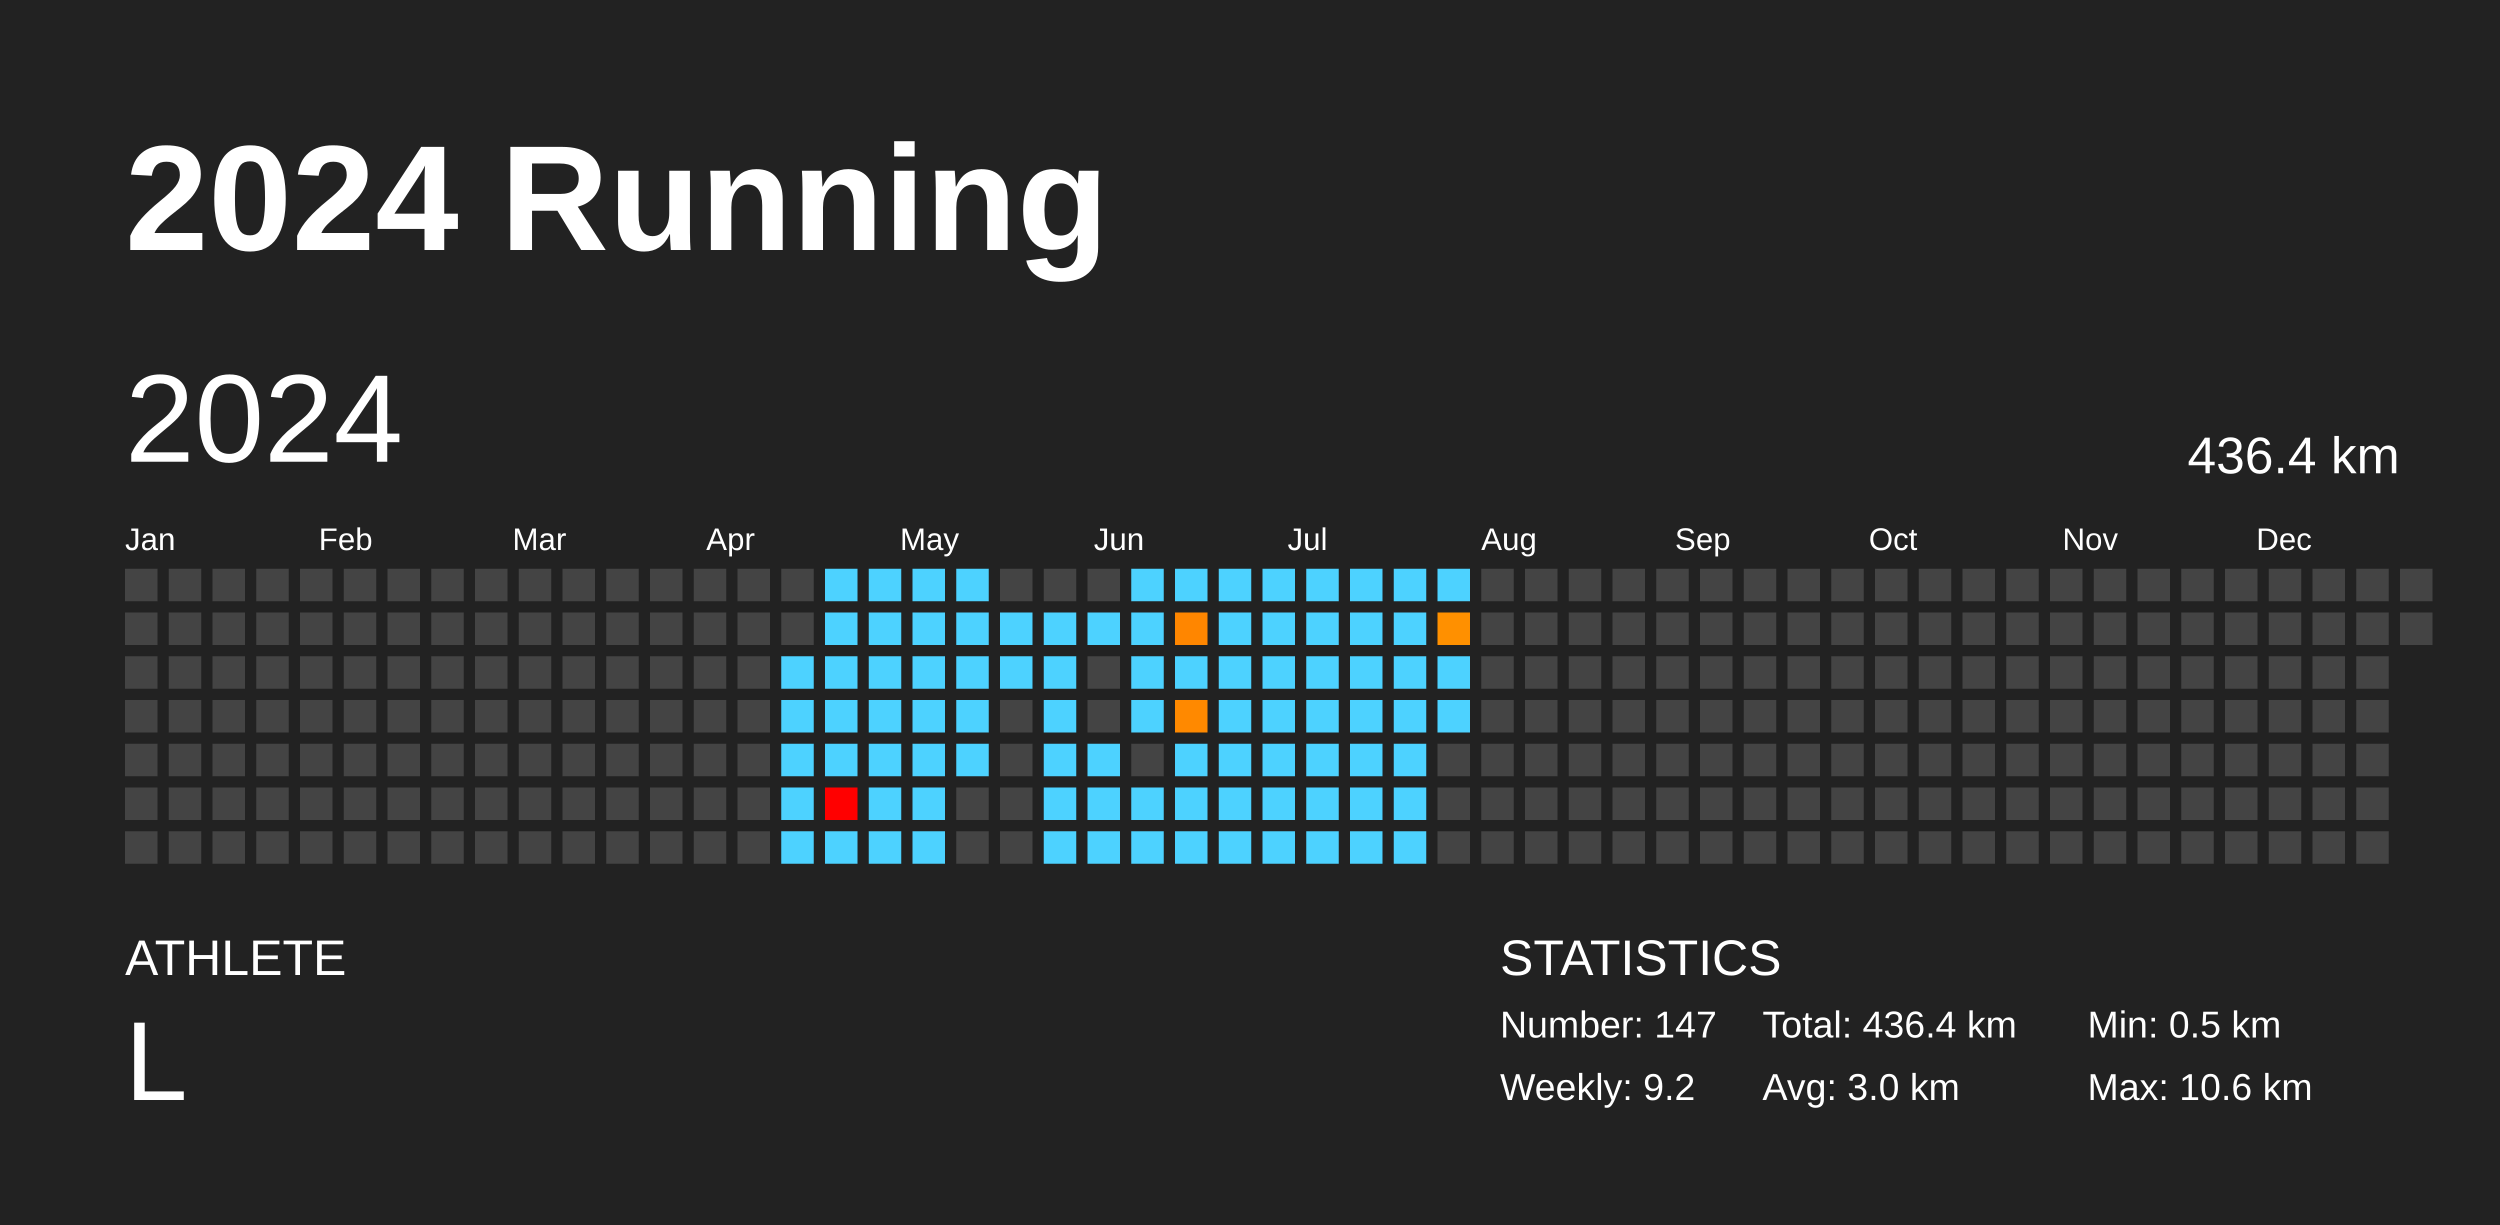
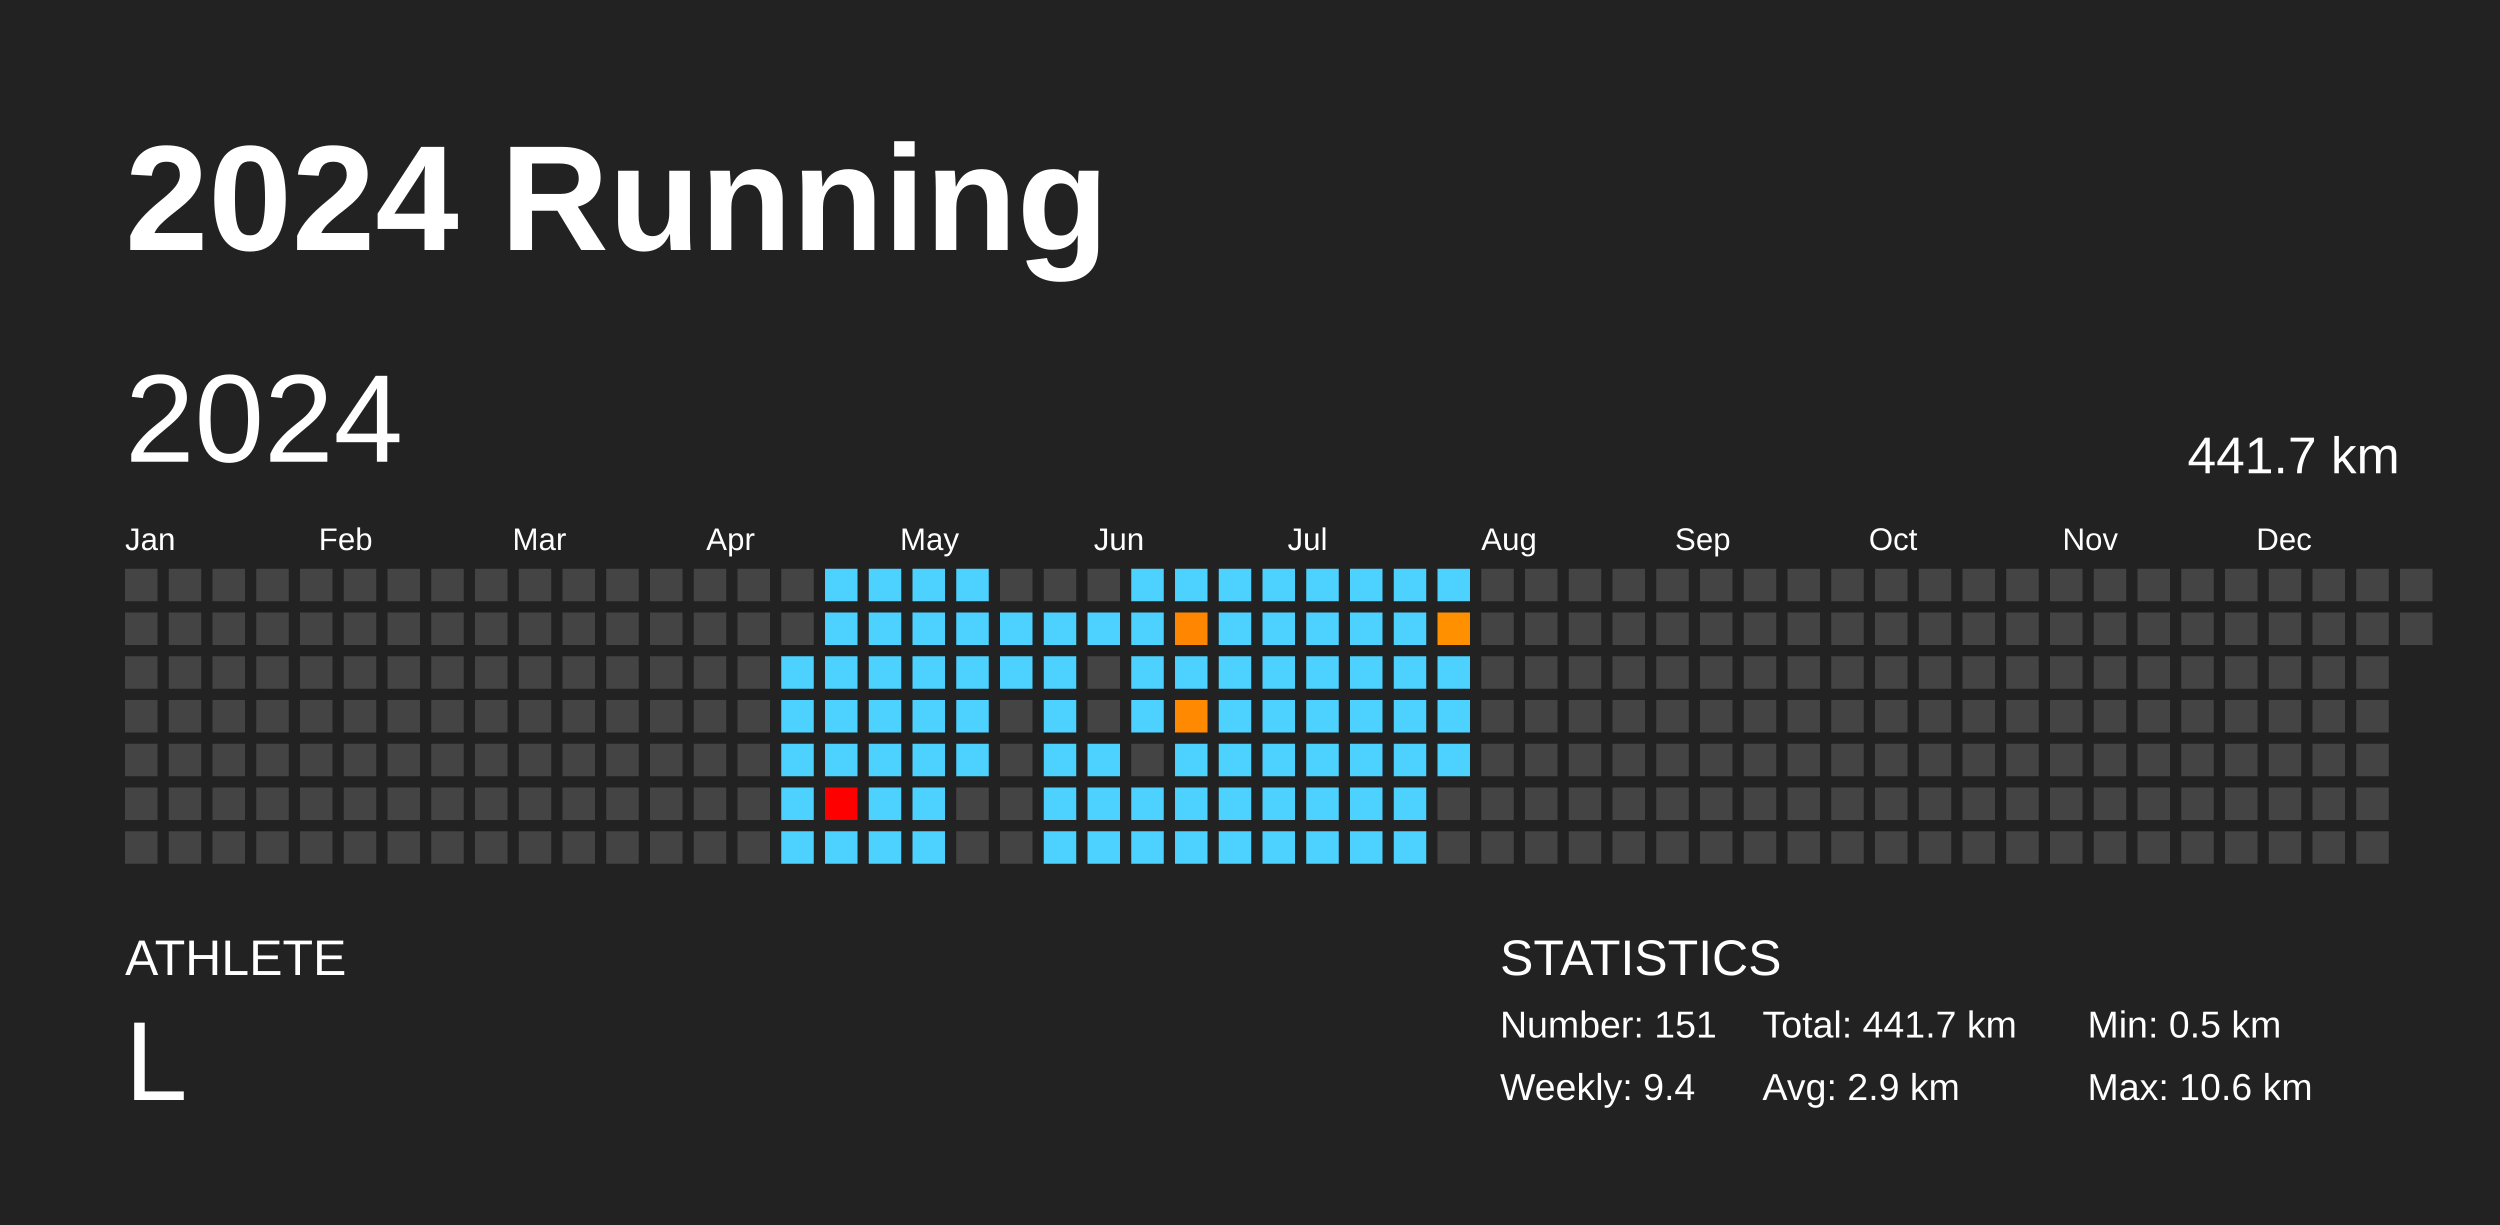
<svg xmlns="http://www.w3.org/2000/svg" baseProfile="full" height="98mm" version="1.1" viewBox="0,0,200,98" width="200mm">
  <defs />
  <rect fill="#222222" height="98" width="200" x="0" y="0" />
  <text fill="#FFFFFF" style="font-size:12px; font-family:Arial; font-weight:bold;" x="10" y="20">2024 Running</text>
  <text fill="#FFFFFF" style="font-size:4px; font-family:Arial" x="10" y="78">ATHLETE</text>
  <text fill="#FFFFFF" style="font-size:9px; font-family:Arial" x="10" y="88">L</text>
  <text fill="#FFFFFF" style="font-size:4px; font-family:Arial" x="120" y="78">STATISTICS</text>
-   <text fill="#FFFFFF" style="font-size:3px; font-family:Arial" x="120" y="83">Number: 147</text>
-   <text fill="#FFFFFF" style="font-size:3px; font-family:Arial" x="120" y="88">Weekly: 9.2</text>
-   <text fill="#FFFFFF" style="font-size:3px; font-family:Arial" x="141" y="83">Total: 436.4 km</text>
-   <text fill="#FFFFFF" style="font-size:3px; font-family:Arial" x="141" y="88">Avg: 3.0 km</text>
+   <text fill="#FFFFFF" style="font-size:3px; font-family:Arial" x="120" y="83">Number: 151</text>
+   <text fill="#FFFFFF" style="font-size:3px; font-family:Arial" x="120" y="88">Weekly: 9.4</text>
+   <text fill="#FFFFFF" style="font-size:3px; font-family:Arial" x="141" y="83">Total: 441.7 km</text>
+   <text fill="#FFFFFF" style="font-size:3px; font-family:Arial" x="141" y="88">Avg: 2.9 km</text>
  <text fill="#FFFFFF" style="font-size:3px; font-family:Arial" x="167" y="83">Min: 0.5 km</text>
  <text fill="#FFFFFF" style="font-size:3px; font-family:Arial" x="167" y="88">Max: 10.6 km</text>
  <text dominant-baseline="hanging" fill="#FFFFFF" style="font-size:10.0px; font-family:Arial;" x="10" y="30">2024</text>
-   <text dominant-baseline="hanging" fill="#FFFFFF" style="font-size:4.125px; font-family:Arial;" x="175" y="35">436.4 km</text>
+   <text dominant-baseline="hanging" fill="#FFFFFF" style="font-size:4.125px; font-family:Arial;" x="175" y="35">441.7 km</text>
  <text fill="#FFFFFF" style="font-size:2.5px; font-family:Arial" x="10.0" y="44">Jan</text>
  <text fill="#FFFFFF" style="font-size:2.5px; font-family:Arial" x="25.5" y="44">Feb</text>
  <text fill="#FFFFFF" style="font-size:2.5px; font-family:Arial" x="41.0" y="44">Mar</text>
  <text fill="#FFFFFF" style="font-size:2.5px; font-family:Arial" x="56.5" y="44">Apr</text>
  <text fill="#FFFFFF" style="font-size:2.5px; font-family:Arial" x="72.0" y="44">May</text>
  <text fill="#FFFFFF" style="font-size:2.5px; font-family:Arial" x="87.5" y="44">Jun</text>
  <text fill="#FFFFFF" style="font-size:2.5px; font-family:Arial" x="103.0" y="44">Jul</text>
  <text fill="#FFFFFF" style="font-size:2.5px; font-family:Arial" x="118.5" y="44">Aug</text>
  <text fill="#FFFFFF" style="font-size:2.5px; font-family:Arial" x="134.0" y="44">Sep</text>
  <text fill="#FFFFFF" style="font-size:2.5px; font-family:Arial" x="149.5" y="44">Oct</text>
  <text fill="#FFFFFF" style="font-size:2.5px; font-family:Arial" x="165.0" y="44">Nov</text>
  <text fill="#FFFFFF" style="font-size:2.5px; font-family:Arial" x="180.5" y="44">Dec</text>
  <rect fill="#444444" height="2.6" width="2.6" x="10.0" y="45.5" />
  <rect fill="#444444" height="2.6" width="2.6" x="10.0" y="49.0" />
  <rect fill="#444444" height="2.6" width="2.6" x="10.0" y="52.5" />
  <rect fill="#444444" height="2.6" width="2.6" x="10.0" y="56.0" />
  <rect fill="#444444" height="2.6" width="2.6" x="10.0" y="59.5" />
  <rect fill="#444444" height="2.6" width="2.6" x="10.0" y="63.0" />
  <rect fill="#444444" height="2.6" width="2.6" x="10.0" y="66.5" />
  <rect fill="#444444" height="2.6" width="2.6" x="13.5" y="45.5" />
  <rect fill="#444444" height="2.6" width="2.6" x="13.5" y="49.0" />
  <rect fill="#444444" height="2.6" width="2.6" x="13.5" y="52.5" />
  <rect fill="#444444" height="2.6" width="2.6" x="13.5" y="56.0" />
  <rect fill="#444444" height="2.6" width="2.6" x="13.5" y="59.5" />
  <rect fill="#444444" height="2.6" width="2.6" x="13.5" y="63.0" />
  <rect fill="#444444" height="2.6" width="2.6" x="13.5" y="66.5" />
  <rect fill="#444444" height="2.6" width="2.6" x="17.0" y="45.5" />
  <rect fill="#444444" height="2.6" width="2.6" x="17.0" y="49.0" />
  <rect fill="#444444" height="2.6" width="2.6" x="17.0" y="52.5" />
  <rect fill="#444444" height="2.6" width="2.6" x="17.0" y="56.0" />
  <rect fill="#444444" height="2.6" width="2.6" x="17.0" y="59.5" />
  <rect fill="#444444" height="2.6" width="2.6" x="17.0" y="63.0" />
  <rect fill="#444444" height="2.6" width="2.6" x="17.0" y="66.5" />
  <rect fill="#444444" height="2.6" width="2.6" x="20.5" y="45.5" />
  <rect fill="#444444" height="2.6" width="2.6" x="20.5" y="49.0" />
  <rect fill="#444444" height="2.6" width="2.6" x="20.5" y="52.5" />
  <rect fill="#444444" height="2.6" width="2.6" x="20.5" y="56.0" />
  <rect fill="#444444" height="2.6" width="2.6" x="20.5" y="59.5" />
  <rect fill="#444444" height="2.6" width="2.6" x="20.5" y="63.0" />
  <rect fill="#444444" height="2.6" width="2.6" x="20.5" y="66.5" />
  <rect fill="#444444" height="2.6" width="2.6" x="24.0" y="45.5" />
  <rect fill="#444444" height="2.6" width="2.6" x="24.0" y="49.0" />
  <rect fill="#444444" height="2.6" width="2.6" x="24.0" y="52.5" />
  <rect fill="#444444" height="2.6" width="2.6" x="24.0" y="56.0" />
  <rect fill="#444444" height="2.6" width="2.6" x="24.0" y="59.5" />
  <rect fill="#444444" height="2.6" width="2.6" x="24.0" y="63.0" />
  <rect fill="#444444" height="2.6" width="2.6" x="24.0" y="66.5" />
  <rect fill="#444444" height="2.6" width="2.6" x="27.5" y="45.5" />
  <rect fill="#444444" height="2.6" width="2.6" x="27.5" y="49.0" />
  <rect fill="#444444" height="2.6" width="2.6" x="27.5" y="52.5" />
  <rect fill="#444444" height="2.6" width="2.6" x="27.5" y="56.0" />
  <rect fill="#444444" height="2.6" width="2.6" x="27.5" y="59.5" />
  <rect fill="#444444" height="2.6" width="2.6" x="27.5" y="63.0" />
  <rect fill="#444444" height="2.6" width="2.6" x="27.5" y="66.5" />
  <rect fill="#444444" height="2.6" width="2.6" x="31.0" y="45.5" />
  <rect fill="#444444" height="2.6" width="2.6" x="31.0" y="49.0" />
  <rect fill="#444444" height="2.6" width="2.6" x="31.0" y="52.5" />
  <rect fill="#444444" height="2.6" width="2.6" x="31.0" y="56.0" />
  <rect fill="#444444" height="2.6" width="2.6" x="31.0" y="59.5" />
  <rect fill="#444444" height="2.6" width="2.6" x="31.0" y="63.0" />
  <rect fill="#444444" height="2.6" width="2.6" x="31.0" y="66.5" />
  <rect fill="#444444" height="2.6" width="2.6" x="34.5" y="45.5" />
  <rect fill="#444444" height="2.6" width="2.6" x="34.5" y="49.0" />
  <rect fill="#444444" height="2.6" width="2.6" x="34.5" y="52.5" />
  <rect fill="#444444" height="2.6" width="2.6" x="34.5" y="56.0" />
  <rect fill="#444444" height="2.6" width="2.6" x="34.5" y="59.5" />
  <rect fill="#444444" height="2.6" width="2.6" x="34.5" y="63.0" />
  <rect fill="#444444" height="2.6" width="2.6" x="34.5" y="66.5" />
  <rect fill="#444444" height="2.6" width="2.6" x="38.0" y="45.5" />
  <rect fill="#444444" height="2.6" width="2.6" x="38.0" y="49.0" />
  <rect fill="#444444" height="2.6" width="2.6" x="38.0" y="52.5" />
  <rect fill="#444444" height="2.6" width="2.6" x="38.0" y="56.0" />
  <rect fill="#444444" height="2.6" width="2.6" x="38.0" y="59.5" />
  <rect fill="#444444" height="2.6" width="2.6" x="38.0" y="63.0" />
  <rect fill="#444444" height="2.6" width="2.6" x="38.0" y="66.5" />
  <rect fill="#444444" height="2.6" width="2.6" x="41.5" y="45.5" />
  <rect fill="#444444" height="2.6" width="2.6" x="41.5" y="49.0" />
  <rect fill="#444444" height="2.6" width="2.6" x="41.5" y="52.5" />
  <rect fill="#444444" height="2.6" width="2.6" x="41.5" y="56.0" />
  <rect fill="#444444" height="2.6" width="2.6" x="41.5" y="59.5" />
  <rect fill="#444444" height="2.6" width="2.6" x="41.5" y="63.0" />
  <rect fill="#444444" height="2.6" width="2.6" x="41.5" y="66.5" />
  <rect fill="#444444" height="2.6" width="2.6" x="45.0" y="45.5" />
  <rect fill="#444444" height="2.6" width="2.6" x="45.0" y="49.0" />
  <rect fill="#444444" height="2.6" width="2.6" x="45.0" y="52.5" />
  <rect fill="#444444" height="2.6" width="2.6" x="45.0" y="56.0" />
  <rect fill="#444444" height="2.6" width="2.6" x="45.0" y="59.5" />
  <rect fill="#444444" height="2.6" width="2.6" x="45.0" y="63.0" />
  <rect fill="#444444" height="2.6" width="2.6" x="45.0" y="66.5" />
  <rect fill="#444444" height="2.6" width="2.6" x="48.5" y="45.5" />
  <rect fill="#444444" height="2.6" width="2.6" x="48.5" y="49.0" />
  <rect fill="#444444" height="2.6" width="2.6" x="48.5" y="52.5" />
  <rect fill="#444444" height="2.6" width="2.6" x="48.5" y="56.0" />
  <rect fill="#444444" height="2.6" width="2.6" x="48.5" y="59.5" />
  <rect fill="#444444" height="2.6" width="2.6" x="48.5" y="63.0" />
  <rect fill="#444444" height="2.6" width="2.6" x="48.5" y="66.5" />
  <rect fill="#444444" height="2.6" width="2.6" x="52.0" y="45.5" />
  <rect fill="#444444" height="2.6" width="2.6" x="52.0" y="49.0" />
  <rect fill="#444444" height="2.6" width="2.6" x="52.0" y="52.5" />
  <rect fill="#444444" height="2.6" width="2.6" x="52.0" y="56.0" />
  <rect fill="#444444" height="2.6" width="2.6" x="52.0" y="59.5" />
  <rect fill="#444444" height="2.6" width="2.6" x="52.0" y="63.0" />
  <rect fill="#444444" height="2.6" width="2.6" x="52.0" y="66.5" />
  <rect fill="#444444" height="2.6" width="2.6" x="55.5" y="45.5" />
  <rect fill="#444444" height="2.6" width="2.6" x="55.5" y="49.0" />
  <rect fill="#444444" height="2.6" width="2.6" x="55.5" y="52.5" />
  <rect fill="#444444" height="2.6" width="2.6" x="55.5" y="56.0" />
  <rect fill="#444444" height="2.6" width="2.6" x="55.5" y="59.5" />
  <rect fill="#444444" height="2.6" width="2.6" x="55.5" y="63.0" />
  <rect fill="#444444" height="2.6" width="2.6" x="55.5" y="66.5" />
  <rect fill="#444444" height="2.6" width="2.6" x="59.0" y="45.5" />
  <rect fill="#444444" height="2.6" width="2.6" x="59.0" y="49.0" />
  <rect fill="#444444" height="2.6" width="2.6" x="59.0" y="52.5" />
  <rect fill="#444444" height="2.6" width="2.6" x="59.0" y="56.0" />
  <rect fill="#444444" height="2.6" width="2.6" x="59.0" y="59.5" />
  <rect fill="#444444" height="2.6" width="2.6" x="59.0" y="63.0" />
  <rect fill="#444444" height="2.6" width="2.6" x="59.0" y="66.5" />
  <rect fill="#444444" height="2.6" width="2.6" x="62.5" y="45.5" />
  <rect fill="#444444" height="2.6" width="2.6" x="62.5" y="49.0" />
  <rect fill="#4dd2ff" height="2.6" width="2.6" x="62.5" y="52.5" />
  <rect fill="#4dd2ff" height="2.6" width="2.6" x="62.5" y="56.0" />
  <rect fill="#4dd2ff" height="2.6" width="2.6" x="62.5" y="59.5" />
  <rect fill="#4dd2ff" height="2.6" width="2.6" x="62.5" y="63.0" />
  <rect fill="#4dd2ff" height="2.6" width="2.6" x="62.5" y="66.5" />
  <rect fill="#4dd2ff" height="2.6" width="2.6" x="66.0" y="45.5" />
  <rect fill="#4dd2ff" height="2.6" width="2.6" x="66.0" y="49.0" />
  <rect fill="#4dd2ff" height="2.6" width="2.6" x="66.0" y="52.5" />
  <rect fill="#4dd2ff" height="2.6" width="2.6" x="66.0" y="56.0" />
  <rect fill="#4dd2ff" height="2.6" width="2.6" x="66.0" y="59.5" />
  <rect fill="red" height="2.6" width="2.6" x="66.0" y="63.0" />
  <rect fill="#4dd2ff" height="2.6" width="2.6" x="66.0" y="66.5" />
  <rect fill="#4dd2ff" height="2.6" width="2.6" x="69.5" y="45.5" />
  <rect fill="#4dd2ff" height="2.6" width="2.6" x="69.5" y="49.0" />
  <rect fill="#4dd2ff" height="2.6" width="2.6" x="69.5" y="52.5" />
  <rect fill="#4dd2ff" height="2.6" width="2.6" x="69.5" y="56.0" />
  <rect fill="#4dd2ff" height="2.6" width="2.6" x="69.5" y="59.5" />
  <rect fill="#4dd2ff" height="2.6" width="2.6" x="69.5" y="63.0" />
  <rect fill="#4dd2ff" height="2.6" width="2.6" x="69.5" y="66.5" />
  <rect fill="#4dd2ff" height="2.6" width="2.6" x="73.0" y="45.5" />
  <rect fill="#4dd2ff" height="2.6" width="2.6" x="73.0" y="49.0" />
  <rect fill="#4dd2ff" height="2.6" width="2.6" x="73.0" y="52.5" />
  <rect fill="#4dd2ff" height="2.6" width="2.6" x="73.0" y="56.0" />
  <rect fill="#4dd2ff" height="2.6" width="2.6" x="73.0" y="59.5" />
  <rect fill="#4dd2ff" height="2.6" width="2.6" x="73.0" y="63.0" />
  <rect fill="#4dd2ff" height="2.6" width="2.6" x="73.0" y="66.5" />
  <rect fill="#4dd2ff" height="2.6" width="2.6" x="76.5" y="45.5" />
  <rect fill="#4dd2ff" height="2.6" width="2.6" x="76.5" y="49.0" />
  <rect fill="#4dd2ff" height="2.6" width="2.6" x="76.5" y="52.5" />
  <rect fill="#4dd2ff" height="2.6" width="2.6" x="76.5" y="56.0" />
  <rect fill="#4dd2ff" height="2.6" width="2.6" x="76.5" y="59.5" />
  <rect fill="#444444" height="2.6" width="2.6" x="76.5" y="63.0" />
  <rect fill="#444444" height="2.6" width="2.6" x="76.5" y="66.5" />
  <rect fill="#444444" height="2.6" width="2.6" x="80.0" y="45.5" />
  <rect fill="#4dd2ff" height="2.6" width="2.6" x="80.0" y="49.0" />
  <rect fill="#4dd2ff" height="2.6" width="2.6" x="80.0" y="52.5" />
  <rect fill="#444444" height="2.6" width="2.6" x="80.0" y="56.0" />
  <rect fill="#444444" height="2.6" width="2.6" x="80.0" y="59.5" />
  <rect fill="#444444" height="2.6" width="2.6" x="80.0" y="63.0" />
  <rect fill="#444444" height="2.6" width="2.6" x="80.0" y="66.5" />
  <rect fill="#444444" height="2.6" width="2.6" x="83.5" y="45.5" />
  <rect fill="#4dd2ff" height="2.6" width="2.6" x="83.5" y="49.0" />
  <rect fill="#4dd2ff" height="2.6" width="2.6" x="83.5" y="52.5" />
  <rect fill="#4dd2ff" height="2.6" width="2.6" x="83.5" y="56.0" />
  <rect fill="#4dd2ff" height="2.6" width="2.6" x="83.5" y="59.5" />
  <rect fill="#4dd2ff" height="2.6" width="2.6" x="83.5" y="63.0" />
  <rect fill="#4dd2ff" height="2.6" width="2.6" x="83.5" y="66.5" />
  <rect fill="#444444" height="2.6" width="2.6" x="87.0" y="45.5" />
  <rect fill="#4dd2ff" height="2.6" width="2.6" x="87.0" y="49.0" />
  <rect fill="#444444" height="2.6" width="2.6" x="87.0" y="52.5" />
  <rect fill="#444444" height="2.6" width="2.6" x="87.0" y="56.0" />
  <rect fill="#4dd2ff" height="2.6" width="2.6" x="87.0" y="59.5" />
  <rect fill="#4dd2ff" height="2.6" width="2.6" x="87.0" y="63.0" />
  <rect fill="#4dd2ff" height="2.6" width="2.6" x="87.0" y="66.5" />
  <rect fill="#4dd2ff" height="2.6" width="2.6" x="90.5" y="45.5" />
  <rect fill="#4dd2ff" height="2.6" width="2.6" x="90.5" y="49.0" />
  <rect fill="#4dd2ff" height="2.6" width="2.6" x="90.5" y="52.5" />
  <rect fill="#4dd2ff" height="2.6" width="2.6" x="90.5" y="56.0" />
  <rect fill="#444444" height="2.6" width="2.6" x="90.5" y="59.5" />
  <rect fill="#4dd2ff" height="2.6" width="2.6" x="90.5" y="63.0" />
  <rect fill="#4dd2ff" height="2.6" width="2.6" x="90.5" y="66.5" />
  <rect fill="#4dd2ff" height="2.6" width="2.6" x="94.0" y="45.5" />
  <rect fill="#ff8600" height="2.6" width="2.6" x="94.0" y="49.0" />
  <rect fill="#4dd2ff" height="2.6" width="2.6" x="94.0" y="52.5" />
  <rect fill="#ff8900" height="2.6" width="2.6" x="94.0" y="56.0" />
  <rect fill="#4dd2ff" height="2.6" width="2.6" x="94.0" y="59.5" />
  <rect fill="#4dd2ff" height="2.6" width="2.6" x="94.0" y="63.0" />
  <rect fill="#4dd2ff" height="2.6" width="2.6" x="94.0" y="66.5" />
  <rect fill="#4dd2ff" height="2.6" width="2.6" x="97.5" y="45.5" />
  <rect fill="#4dd2ff" height="2.6" width="2.6" x="97.5" y="49.0" />
  <rect fill="#4dd2ff" height="2.6" width="2.6" x="97.5" y="52.5" />
  <rect fill="#4dd2ff" height="2.6" width="2.6" x="97.5" y="56.0" />
  <rect fill="#4dd2ff" height="2.6" width="2.6" x="97.5" y="59.5" />
  <rect fill="#4dd2ff" height="2.6" width="2.6" x="97.5" y="63.0" />
  <rect fill="#4dd2ff" height="2.6" width="2.6" x="97.5" y="66.5" />
  <rect fill="#4dd2ff" height="2.6" width="2.6" x="101.0" y="45.5" />
  <rect fill="#4dd2ff" height="2.6" width="2.6" x="101.0" y="49.0" />
  <rect fill="#4dd2ff" height="2.6" width="2.6" x="101.0" y="52.5" />
  <rect fill="#4dd2ff" height="2.6" width="2.6" x="101.0" y="56.0" />
  <rect fill="#4dd2ff" height="2.6" width="2.6" x="101.0" y="59.5" />
  <rect fill="#4dd2ff" height="2.6" width="2.6" x="101.0" y="63.0" />
  <rect fill="#4dd2ff" height="2.6" width="2.6" x="101.0" y="66.5" />
  <rect fill="#4dd2ff" height="2.6" width="2.6" x="104.5" y="45.5" />
  <rect fill="#4dd2ff" height="2.6" width="2.6" x="104.5" y="49.0" />
  <rect fill="#4dd2ff" height="2.6" width="2.6" x="104.5" y="52.5" />
  <rect fill="#4dd2ff" height="2.6" width="2.6" x="104.5" y="56.0" />
  <rect fill="#4dd2ff" height="2.6" width="2.6" x="104.5" y="59.5" />
  <rect fill="#4dd2ff" height="2.6" width="2.6" x="104.5" y="63.0" />
  <rect fill="#4dd2ff" height="2.6" width="2.6" x="104.5" y="66.5" />
  <rect fill="#4dd2ff" height="2.6" width="2.6" x="108.0" y="45.5" />
  <rect fill="#4dd2ff" height="2.6" width="2.6" x="108.0" y="49.0" />
  <rect fill="#4dd2ff" height="2.6" width="2.6" x="108.0" y="52.5" />
  <rect fill="#4dd2ff" height="2.6" width="2.6" x="108.0" y="56.0" />
  <rect fill="#4dd2ff" height="2.6" width="2.6" x="108.0" y="59.5" />
  <rect fill="#4dd2ff" height="2.6" width="2.6" x="108.0" y="63.0" />
  <rect fill="#4dd2ff" height="2.6" width="2.6" x="108.0" y="66.5" />
  <rect fill="#4dd2ff" height="2.6" width="2.6" x="111.5" y="45.5" />
  <rect fill="#4dd2ff" height="2.6" width="2.6" x="111.5" y="49.0" />
  <rect fill="#4dd2ff" height="2.6" width="2.6" x="111.5" y="52.5" />
  <rect fill="#4dd2ff" height="2.6" width="2.6" x="111.5" y="56.0" />
  <rect fill="#4dd2ff" height="2.6" width="2.6" x="111.5" y="59.5" />
  <rect fill="#4dd2ff" height="2.6" width="2.6" x="111.5" y="63.0" />
  <rect fill="#4dd2ff" height="2.6" width="2.6" x="111.5" y="66.5" />
  <rect fill="#4dd2ff" height="2.6" width="2.6" x="115.0" y="45.5" />
  <rect fill="#ff9000" height="2.6" width="2.6" x="115.0" y="49.0" />
  <rect fill="#4dd2ff" height="2.6" width="2.6" x="115.0" y="52.5" />
  <rect fill="#4dd2ff" height="2.6" width="2.6" x="115.0" y="56.0" />
-   <rect fill="#444444" height="2.6" width="2.6" x="115.0" y="59.5" />
+   <rect fill="#4dd2ff" height="2.6" width="2.6" x="115.0" y="59.5" />
  <rect fill="#444444" height="2.6" width="2.6" x="115.0" y="63.0" />
  <rect fill="#444444" height="2.6" width="2.6" x="115.0" y="66.5" />
  <rect fill="#444444" height="2.6" width="2.6" x="118.5" y="45.5" />
  <rect fill="#444444" height="2.6" width="2.6" x="118.5" y="49.0" />
  <rect fill="#444444" height="2.6" width="2.6" x="118.5" y="52.5" />
  <rect fill="#444444" height="2.6" width="2.6" x="118.5" y="56.0" />
  <rect fill="#444444" height="2.6" width="2.6" x="118.5" y="59.5" />
  <rect fill="#444444" height="2.6" width="2.6" x="118.5" y="63.0" />
  <rect fill="#444444" height="2.6" width="2.6" x="118.5" y="66.5" />
  <rect fill="#444444" height="2.6" width="2.6" x="122.0" y="45.5" />
  <rect fill="#444444" height="2.6" width="2.6" x="122.0" y="49.0" />
  <rect fill="#444444" height="2.6" width="2.6" x="122.0" y="52.5" />
  <rect fill="#444444" height="2.6" width="2.6" x="122.0" y="56.0" />
  <rect fill="#444444" height="2.6" width="2.6" x="122.0" y="59.5" />
  <rect fill="#444444" height="2.6" width="2.6" x="122.0" y="63.0" />
  <rect fill="#444444" height="2.6" width="2.6" x="122.0" y="66.5" />
  <rect fill="#444444" height="2.6" width="2.6" x="125.5" y="45.5" />
  <rect fill="#444444" height="2.6" width="2.6" x="125.5" y="49.0" />
  <rect fill="#444444" height="2.6" width="2.6" x="125.5" y="52.5" />
  <rect fill="#444444" height="2.6" width="2.6" x="125.5" y="56.0" />
  <rect fill="#444444" height="2.6" width="2.6" x="125.5" y="59.5" />
  <rect fill="#444444" height="2.6" width="2.6" x="125.5" y="63.0" />
  <rect fill="#444444" height="2.6" width="2.6" x="125.5" y="66.5" />
  <rect fill="#444444" height="2.6" width="2.6" x="129.0" y="45.5" />
  <rect fill="#444444" height="2.6" width="2.6" x="129.0" y="49.0" />
  <rect fill="#444444" height="2.6" width="2.6" x="129.0" y="52.5" />
  <rect fill="#444444" height="2.6" width="2.6" x="129.0" y="56.0" />
  <rect fill="#444444" height="2.6" width="2.6" x="129.0" y="59.5" />
  <rect fill="#444444" height="2.6" width="2.6" x="129.0" y="63.0" />
  <rect fill="#444444" height="2.6" width="2.6" x="129.0" y="66.5" />
  <rect fill="#444444" height="2.6" width="2.6" x="132.5" y="45.5" />
  <rect fill="#444444" height="2.6" width="2.6" x="132.5" y="49.0" />
  <rect fill="#444444" height="2.6" width="2.6" x="132.5" y="52.5" />
  <rect fill="#444444" height="2.6" width="2.6" x="132.5" y="56.0" />
  <rect fill="#444444" height="2.6" width="2.6" x="132.5" y="59.5" />
  <rect fill="#444444" height="2.6" width="2.6" x="132.5" y="63.0" />
  <rect fill="#444444" height="2.6" width="2.6" x="132.5" y="66.5" />
  <rect fill="#444444" height="2.6" width="2.6" x="136.0" y="45.5" />
  <rect fill="#444444" height="2.6" width="2.6" x="136.0" y="49.0" />
  <rect fill="#444444" height="2.6" width="2.6" x="136.0" y="52.5" />
  <rect fill="#444444" height="2.6" width="2.6" x="136.0" y="56.0" />
  <rect fill="#444444" height="2.6" width="2.6" x="136.0" y="59.5" />
  <rect fill="#444444" height="2.6" width="2.6" x="136.0" y="63.0" />
  <rect fill="#444444" height="2.6" width="2.6" x="136.0" y="66.5" />
  <rect fill="#444444" height="2.6" width="2.6" x="139.5" y="45.5" />
  <rect fill="#444444" height="2.6" width="2.6" x="139.5" y="49.0" />
  <rect fill="#444444" height="2.6" width="2.6" x="139.5" y="52.5" />
  <rect fill="#444444" height="2.6" width="2.6" x="139.5" y="56.0" />
  <rect fill="#444444" height="2.6" width="2.6" x="139.5" y="59.5" />
  <rect fill="#444444" height="2.6" width="2.6" x="139.5" y="63.0" />
  <rect fill="#444444" height="2.6" width="2.6" x="139.5" y="66.5" />
  <rect fill="#444444" height="2.6" width="2.6" x="143.0" y="45.5" />
  <rect fill="#444444" height="2.6" width="2.6" x="143.0" y="49.0" />
  <rect fill="#444444" height="2.6" width="2.6" x="143.0" y="52.5" />
  <rect fill="#444444" height="2.6" width="2.6" x="143.0" y="56.0" />
  <rect fill="#444444" height="2.6" width="2.6" x="143.0" y="59.5" />
  <rect fill="#444444" height="2.6" width="2.6" x="143.0" y="63.0" />
  <rect fill="#444444" height="2.6" width="2.6" x="143.0" y="66.5" />
  <rect fill="#444444" height="2.6" width="2.6" x="146.5" y="45.5" />
  <rect fill="#444444" height="2.6" width="2.6" x="146.5" y="49.0" />
  <rect fill="#444444" height="2.6" width="2.6" x="146.5" y="52.5" />
  <rect fill="#444444" height="2.6" width="2.6" x="146.5" y="56.0" />
  <rect fill="#444444" height="2.6" width="2.6" x="146.5" y="59.5" />
  <rect fill="#444444" height="2.6" width="2.6" x="146.5" y="63.0" />
  <rect fill="#444444" height="2.6" width="2.6" x="146.5" y="66.5" />
  <rect fill="#444444" height="2.6" width="2.6" x="150.0" y="45.5" />
  <rect fill="#444444" height="2.6" width="2.6" x="150.0" y="49.0" />
  <rect fill="#444444" height="2.6" width="2.6" x="150.0" y="52.5" />
  <rect fill="#444444" height="2.6" width="2.6" x="150.0" y="56.0" />
  <rect fill="#444444" height="2.6" width="2.6" x="150.0" y="59.5" />
  <rect fill="#444444" height="2.6" width="2.6" x="150.0" y="63.0" />
  <rect fill="#444444" height="2.6" width="2.6" x="150.0" y="66.5" />
  <rect fill="#444444" height="2.6" width="2.6" x="153.5" y="45.5" />
  <rect fill="#444444" height="2.6" width="2.6" x="153.5" y="49.0" />
  <rect fill="#444444" height="2.6" width="2.6" x="153.5" y="52.5" />
  <rect fill="#444444" height="2.6" width="2.6" x="153.5" y="56.0" />
  <rect fill="#444444" height="2.6" width="2.6" x="153.5" y="59.5" />
  <rect fill="#444444" height="2.6" width="2.6" x="153.5" y="63.0" />
  <rect fill="#444444" height="2.6" width="2.6" x="153.5" y="66.5" />
  <rect fill="#444444" height="2.6" width="2.6" x="157.0" y="45.5" />
  <rect fill="#444444" height="2.6" width="2.6" x="157.0" y="49.0" />
  <rect fill="#444444" height="2.6" width="2.6" x="157.0" y="52.5" />
  <rect fill="#444444" height="2.6" width="2.6" x="157.0" y="56.0" />
  <rect fill="#444444" height="2.6" width="2.6" x="157.0" y="59.5" />
  <rect fill="#444444" height="2.6" width="2.6" x="157.0" y="63.0" />
  <rect fill="#444444" height="2.6" width="2.6" x="157.0" y="66.5" />
  <rect fill="#444444" height="2.6" width="2.6" x="160.5" y="45.5" />
  <rect fill="#444444" height="2.6" width="2.6" x="160.5" y="49.0" />
  <rect fill="#444444" height="2.6" width="2.6" x="160.5" y="52.5" />
  <rect fill="#444444" height="2.6" width="2.6" x="160.5" y="56.0" />
  <rect fill="#444444" height="2.6" width="2.6" x="160.5" y="59.5" />
  <rect fill="#444444" height="2.6" width="2.6" x="160.5" y="63.0" />
  <rect fill="#444444" height="2.6" width="2.6" x="160.5" y="66.5" />
  <rect fill="#444444" height="2.6" width="2.6" x="164.0" y="45.5" />
  <rect fill="#444444" height="2.6" width="2.6" x="164.0" y="49.0" />
  <rect fill="#444444" height="2.6" width="2.6" x="164.0" y="52.5" />
  <rect fill="#444444" height="2.6" width="2.6" x="164.0" y="56.0" />
  <rect fill="#444444" height="2.6" width="2.6" x="164.0" y="59.5" />
  <rect fill="#444444" height="2.6" width="2.6" x="164.0" y="63.0" />
  <rect fill="#444444" height="2.6" width="2.6" x="164.0" y="66.5" />
  <rect fill="#444444" height="2.6" width="2.6" x="167.5" y="45.5" />
  <rect fill="#444444" height="2.6" width="2.6" x="167.5" y="49.0" />
  <rect fill="#444444" height="2.6" width="2.6" x="167.5" y="52.5" />
  <rect fill="#444444" height="2.6" width="2.6" x="167.5" y="56.0" />
  <rect fill="#444444" height="2.6" width="2.6" x="167.5" y="59.5" />
  <rect fill="#444444" height="2.6" width="2.6" x="167.5" y="63.0" />
  <rect fill="#444444" height="2.6" width="2.6" x="167.5" y="66.5" />
  <rect fill="#444444" height="2.6" width="2.6" x="171.0" y="45.5" />
  <rect fill="#444444" height="2.6" width="2.6" x="171.0" y="49.0" />
  <rect fill="#444444" height="2.6" width="2.6" x="171.0" y="52.5" />
  <rect fill="#444444" height="2.6" width="2.6" x="171.0" y="56.0" />
  <rect fill="#444444" height="2.6" width="2.6" x="171.0" y="59.5" />
  <rect fill="#444444" height="2.6" width="2.6" x="171.0" y="63.0" />
  <rect fill="#444444" height="2.6" width="2.6" x="171.0" y="66.5" />
  <rect fill="#444444" height="2.6" width="2.6" x="174.5" y="45.5" />
  <rect fill="#444444" height="2.6" width="2.6" x="174.5" y="49.0" />
  <rect fill="#444444" height="2.6" width="2.6" x="174.5" y="52.5" />
  <rect fill="#444444" height="2.6" width="2.6" x="174.5" y="56.0" />
  <rect fill="#444444" height="2.6" width="2.6" x="174.5" y="59.5" />
  <rect fill="#444444" height="2.6" width="2.6" x="174.5" y="63.0" />
  <rect fill="#444444" height="2.6" width="2.6" x="174.5" y="66.5" />
  <rect fill="#444444" height="2.6" width="2.6" x="178.0" y="45.5" />
  <rect fill="#444444" height="2.6" width="2.6" x="178.0" y="49.0" />
  <rect fill="#444444" height="2.6" width="2.6" x="178.0" y="52.5" />
  <rect fill="#444444" height="2.6" width="2.6" x="178.0" y="56.0" />
  <rect fill="#444444" height="2.6" width="2.6" x="178.0" y="59.5" />
  <rect fill="#444444" height="2.6" width="2.6" x="178.0" y="63.0" />
  <rect fill="#444444" height="2.6" width="2.6" x="178.0" y="66.5" />
  <rect fill="#444444" height="2.6" width="2.6" x="181.5" y="45.5" />
  <rect fill="#444444" height="2.6" width="2.6" x="181.5" y="49.0" />
  <rect fill="#444444" height="2.6" width="2.6" x="181.5" y="52.5" />
  <rect fill="#444444" height="2.6" width="2.6" x="181.5" y="56.0" />
  <rect fill="#444444" height="2.6" width="2.6" x="181.5" y="59.5" />
  <rect fill="#444444" height="2.6" width="2.6" x="181.5" y="63.0" />
  <rect fill="#444444" height="2.6" width="2.6" x="181.5" y="66.5" />
  <rect fill="#444444" height="2.6" width="2.6" x="185.0" y="45.5" />
  <rect fill="#444444" height="2.6" width="2.6" x="185.0" y="49.0" />
  <rect fill="#444444" height="2.6" width="2.6" x="185.0" y="52.5" />
  <rect fill="#444444" height="2.6" width="2.6" x="185.0" y="56.0" />
  <rect fill="#444444" height="2.6" width="2.6" x="185.0" y="59.5" />
  <rect fill="#444444" height="2.6" width="2.6" x="185.0" y="63.0" />
  <rect fill="#444444" height="2.6" width="2.6" x="185.0" y="66.5" />
  <rect fill="#444444" height="2.6" width="2.6" x="188.5" y="45.5" />
  <rect fill="#444444" height="2.6" width="2.6" x="188.5" y="49.0" />
  <rect fill="#444444" height="2.6" width="2.6" x="188.5" y="52.5" />
  <rect fill="#444444" height="2.6" width="2.6" x="188.5" y="56.0" />
  <rect fill="#444444" height="2.6" width="2.6" x="188.5" y="59.5" />
  <rect fill="#444444" height="2.6" width="2.6" x="188.5" y="63.0" />
  <rect fill="#444444" height="2.6" width="2.6" x="188.5" y="66.5" />
  <rect fill="#444444" height="2.6" width="2.6" x="192.0" y="45.5" />
  <rect fill="#444444" height="2.6" width="2.6" x="192.0" y="49.0" />
</svg>
